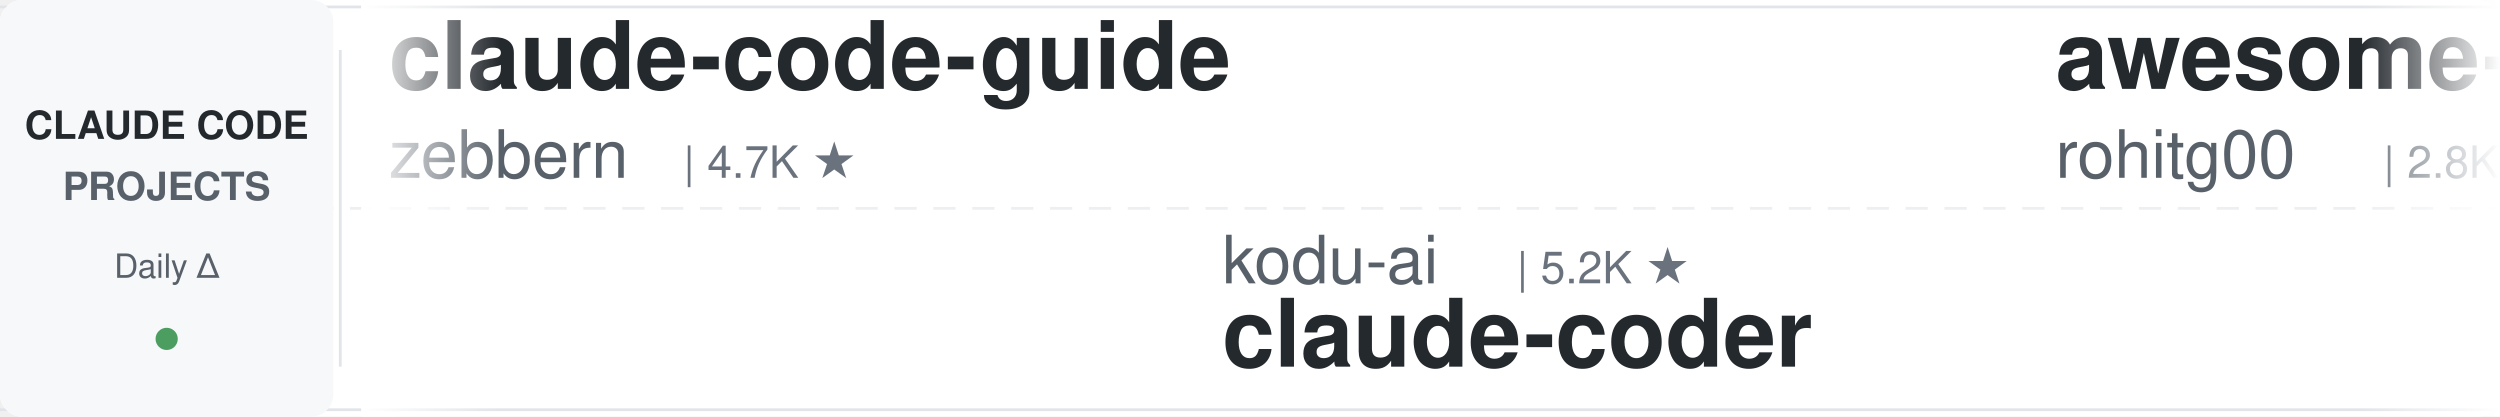
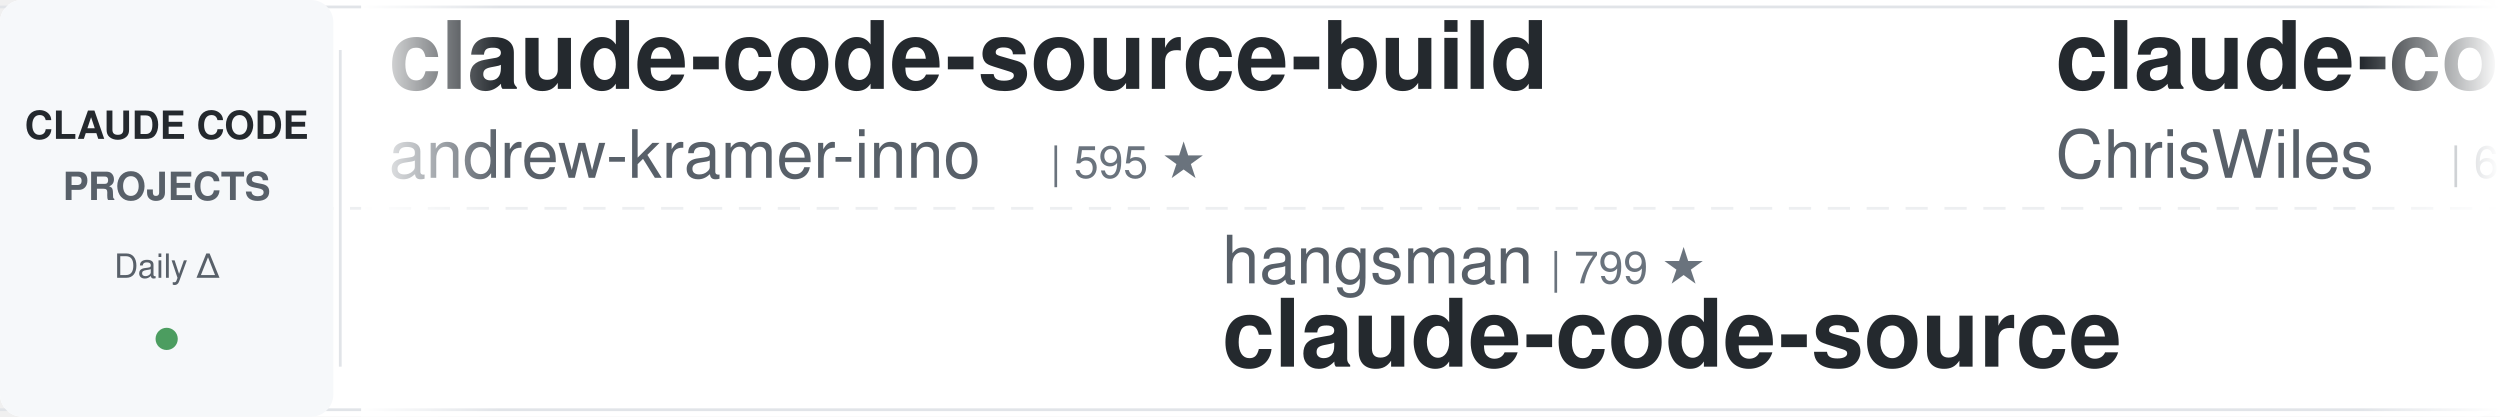
<svg xmlns="http://www.w3.org/2000/svg" width="900" height="150">
  <defs>
    <linearGradient id="leftFade" x1="0%" y1="0%" x2="100%" y2="0%">
      <stop offset="0%" style="stop-color:#ffffff;stop-opacity:1" />
      <stop offset="100%" style="stop-color:#ffffff;stop-opacity:0" />
    </linearGradient>
    <linearGradient id="rightFade" x1="0%" y1="0%" x2="100%" y2="0%">
      <stop offset="0%" style="stop-color:#ffffff;stop-opacity:0" />
      <stop offset="100%" style="stop-color:#ffffff;stop-opacity:1" />
    </linearGradient>
  </defs>
  <rect width="900" height="150" fill="#ffffff" rx="8" />
  <rect x="0" y="2" width="900" height="1" fill="#e1e4e8" />
  <rect x="0" y="147" width="900" height="1" fill="#e1e4e8" />
  <line x1="0" y1="75" x2="900" y2="75" stroke="#e1e4e8" stroke-width="1" stroke-dasharray="8 6" opacity="0.6" />
  <rect x="0" y="0" width="120" height="150" fill="#f6f8fa" rx="8" />
  <text x="60" y="50" font-family="-apple-system, BlinkMacSystemFont, 'Segoe UI', Helvetica, Arial, sans-serif" font-size="14" font-weight="600" fill="#24292e" text-anchor="middle">CLAUDE CODE</text>
  <text x="60" y="72" font-family="-apple-system, BlinkMacSystemFont, 'Segoe UI', Helvetica, Arial, sans-serif" font-size="14" font-weight="600" fill="#586069" text-anchor="middle">PROJECTS</text>
  <text x="60" y="100" font-family="-apple-system, BlinkMacSystemFont, 'Segoe UI', Helvetica, Arial, sans-serif" font-size="12" font-weight="500" fill="#586069" text-anchor="middle">Daily Δ</text>
  <circle cx="60" cy="122" r="4" fill="#22863a" opacity="0.8" />
  <rect x="122" y="18" width="1" height="114" fill="#e1e4e8" />
  <clipPath id="tickerClip">
    <rect x="130" y="0" width="770" height="150" />
  </clipPath>
  <g clip-path="url(#tickerClip)">
    <g id="tickerItems">
      <animateTransform attributeName="transform" attributeType="XML" type="translate" from="0 0" to="-3000 0" dur="54s" repeatCount="indefinite" />
      <g transform="translate(0, 0)">
-         <text x="140" y="32" font-family="-apple-system, BlinkMacSystemFont, 'Segoe UI', Helvetica, Arial, sans-serif" font-size="34" font-weight="600" fill="#24292e">claude-code-guide</text>
-         <text x="140" y="64" font-family="-apple-system, BlinkMacSystemFont, 'Segoe UI', Helvetica, Arial, sans-serif" font-size="24" font-weight="400" fill="#586069">zebbern</text>
-         <text x="246" y="64" font-family="-apple-system, BlinkMacSystemFont, 'Segoe UI', Helvetica, Arial, sans-serif" font-size="16" font-weight="500" fill="#6a737d">| 4.7K ★</text>
+         <text x="140" y="32" font-family="-apple-system, BlinkMacSystemFont, 'Segoe UI', Helvetica, Arial, sans-serif" font-size="34" font-weight="600" fill="#24292e">claude-code-source-build</text>
+         <text x="140" y="64" font-family="-apple-system, BlinkMacSystemFont, 'Segoe UI', Helvetica, Arial, sans-serif" font-size="24" font-weight="400" fill="#586069">andrew-kramer-inno</text>
+         <text x="378" y="64" font-family="-apple-system, BlinkMacSystemFont, 'Segoe UI', Helvetica, Arial, sans-serif" font-size="16" font-weight="500" fill="#6a737d">| 595 ★</text>
      </g>
      <g transform="translate(300, 0)">
-         <text x="140" y="102" font-family="-apple-system, BlinkMacSystemFont, 'Segoe UI', Helvetica, Arial, sans-serif" font-size="24" font-weight="400" fill="#586069">kodu-ai</text>
-         <text x="246" y="102" font-family="-apple-system, BlinkMacSystemFont, 'Segoe UI', Helvetica, Arial, sans-serif" font-size="16" font-weight="500" fill="#6a737d">| 5.2K ★</text>
-         <text x="140" y="132" font-family="-apple-system, BlinkMacSystemFont, 'Segoe UI', Helvetica, Arial, sans-serif" font-size="34" font-weight="600" fill="#24292e">claude-coder</text>
+         <text x="140" y="102" font-family="-apple-system, BlinkMacSystemFont, 'Segoe UI', Helvetica, Arial, sans-serif" font-size="24" font-weight="400" fill="#586069">hangsman</text>
+         <text x="258" y="102" font-family="-apple-system, BlinkMacSystemFont, 'Segoe UI', Helvetica, Arial, sans-serif" font-size="16" font-weight="500" fill="#6a737d">| 799 ★</text>
+         <text x="140" y="132" font-family="-apple-system, BlinkMacSystemFont, 'Segoe UI', Helvetica, Arial, sans-serif" font-size="34" font-weight="600" fill="#24292e">claude-code-source</text>
      </g>
      <g transform="translate(600, 0)">
-         <text x="140" y="32" font-family="-apple-system, BlinkMacSystemFont, 'Segoe UI', Helvetica, Arial, sans-serif" font-size="34" font-weight="600" fill="#24292e">awesome-claude-code-tool...</text>
-         <text x="140" y="64" font-family="-apple-system, BlinkMacSystemFont, 'Segoe UI', Helvetica, Arial, sans-serif" font-size="24" font-weight="400" fill="#586069">rohitg00</text>
-         <text x="258" y="64" font-family="-apple-system, BlinkMacSystemFont, 'Segoe UI', Helvetica, Arial, sans-serif" font-size="16" font-weight="500" fill="#6a737d">| 2.8K ★</text>
+         <text x="140" y="32" font-family="-apple-system, BlinkMacSystemFont, 'Segoe UI', Helvetica, Arial, sans-serif" font-size="34" font-weight="600" fill="#24292e">claude-code-showcase</text>
+         <text x="140" y="64" font-family="-apple-system, BlinkMacSystemFont, 'Segoe UI', Helvetica, Arial, sans-serif" font-size="24" font-weight="400" fill="#586069">ChrisWiles</text>
+         <text x="282" y="64" font-family="-apple-system, BlinkMacSystemFont, 'Segoe UI', Helvetica, Arial, sans-serif" font-size="16" font-weight="500" fill="#6a737d">| 6.1K ★</text>
      </g>
      <g transform="translate(900, 0)">
-         <text x="140" y="102" font-family="-apple-system, BlinkMacSystemFont, 'Segoe UI', Helvetica, Arial, sans-serif" font-size="24" font-weight="400" fill="#586069">overwirehq</text>
-         <text x="282" y="102" font-family="-apple-system, BlinkMacSystemFont, 'Segoe UI', Helvetica, Arial, sans-serif" font-size="16" font-weight="500" fill="#6a737d">| 2.8K ★</text>
-         <text x="140" y="132" font-family="-apple-system, BlinkMacSystemFont, 'Segoe UI', Helvetica, Arial, sans-serif" font-size="34" font-weight="600" fill="#24292e">claude-code-telegram</text>
+         <text x="140" y="102" font-family="-apple-system, BlinkMacSystemFont, 'Segoe UI', Helvetica, Arial, sans-serif" font-size="24" font-weight="400" fill="#586069">VoltAgent</text>
+         <text x="270" y="102" font-family="-apple-system, BlinkMacSystemFont, 'Segoe UI', Helvetica, Arial, sans-serif" font-size="16" font-weight="500" fill="#6a737d">| 26.3K ★</text>
+         <text x="140" y="132" font-family="-apple-system, BlinkMacSystemFont, 'Segoe UI', Helvetica, Arial, sans-serif" font-size="34" font-weight="600" fill="#24292e">awesome-claude-code-suba...</text>
      </g>
      <g transform="translate(1200, 0)">
-         <text x="140" y="32" font-family="-apple-system, BlinkMacSystemFont, 'Segoe UI', Helvetica, Arial, sans-serif" font-size="34" font-weight="600" fill="#24292e">how-claude-code-works</text>
-         <text x="140" y="64" font-family="-apple-system, BlinkMacSystemFont, 'Segoe UI', Helvetica, Arial, sans-serif" font-size="24" font-weight="400" fill="#586069">Windy3f3f3f3f</text>
-         <text x="318" y="64" font-family="-apple-system, BlinkMacSystemFont, 'Segoe UI', Helvetica, Arial, sans-serif" font-size="16" font-weight="500" fill="#6a737d">| 3.8K ★</text>
+         <text x="140" y="32" font-family="-apple-system, BlinkMacSystemFont, 'Segoe UI', Helvetica, Arial, sans-serif" font-size="34" font-weight="600" fill="#24292e">claude_code_src</text>
+         <text x="140" y="64" font-family="-apple-system, BlinkMacSystemFont, 'Segoe UI', Helvetica, Arial, sans-serif" font-size="24" font-weight="400" fill="#586069">ponponon</text>
+         <text x="258" y="64" font-family="-apple-system, BlinkMacSystemFont, 'Segoe UI', Helvetica, Arial, sans-serif" font-size="16" font-weight="500" fill="#6a737d">| 2.3K ★</text>
      </g>
      <g transform="translate(1500, 0)">
-         <text x="140" y="102" font-family="-apple-system, BlinkMacSystemFont, 'Segoe UI', Helvetica, Arial, sans-serif" font-size="24" font-weight="400" fill="#586069">WorldFlowAI</text>
-         <text x="294" y="102" font-family="-apple-system, BlinkMacSystemFont, 'Segoe UI', Helvetica, Arial, sans-serif" font-size="16" font-weight="500" fill="#6a737d">| 5.7K ★</text>
-         <text x="140" y="132" font-family="-apple-system, BlinkMacSystemFont, 'Segoe UI', Helvetica, Arial, sans-serif" font-size="34" font-weight="600" fill="#24292e">everything-claude-code</text>
+         <text x="140" y="102" font-family="-apple-system, BlinkMacSystemFont, 'Segoe UI', Helvetica, Arial, sans-serif" font-size="24" font-weight="400" fill="#586069">affaan-m</text>
+         <text x="258" y="102" font-family="-apple-system, BlinkMacSystemFont, 'Segoe UI', Helvetica, Arial, sans-serif" font-size="16" font-weight="500" fill="#6a737d">| 294.8K ★</text>
+         <text x="140" y="132" font-family="-apple-system, BlinkMacSystemFont, 'Segoe UI', Helvetica, Arial, sans-serif" font-size="34" font-weight="600" fill="#24292e">ECC</text>
      </g>
      <g transform="translate(1800, 0)">
-         <text x="140" y="32" font-family="-apple-system, BlinkMacSystemFont, 'Segoe UI', Helvetica, Arial, sans-serif" font-size="34" font-weight="600" fill="#24292e">claude-code-book</text>
-         <text x="140" y="64" font-family="-apple-system, BlinkMacSystemFont, 'Segoe UI', Helvetica, Arial, sans-serif" font-size="24" font-weight="400" fill="#586069">lintsinghua</text>
-         <text x="294" y="64" font-family="-apple-system, BlinkMacSystemFont, 'Segoe UI', Helvetica, Arial, sans-serif" font-size="16" font-weight="500" fill="#6a737d">| 4.3K ★</text>
+         <text x="140" y="32" font-family="-apple-system, BlinkMacSystemFont, 'Segoe UI', Helvetica, Arial, sans-serif" font-size="34" font-weight="600" fill="#24292e">Claude-Code-Source-Study</text>
+         <text x="140" y="64" font-family="-apple-system, BlinkMacSystemFont, 'Segoe UI', Helvetica, Arial, sans-serif" font-size="24" font-weight="400" fill="#586069">luyao618</text>
+         <text x="258" y="64" font-family="-apple-system, BlinkMacSystemFont, 'Segoe UI', Helvetica, Arial, sans-serif" font-size="16" font-weight="500" fill="#6a737d">| 1.7K ★</text>
      </g>
      <g transform="translate(2100, 0)">
-         <text x="140" y="102" font-family="-apple-system, BlinkMacSystemFont, 'Segoe UI', Helvetica, Arial, sans-serif" font-size="24" font-weight="400" fill="#586069">repowise-dev</text>
-         <text x="306" y="102" font-family="-apple-system, BlinkMacSystemFont, 'Segoe UI', Helvetica, Arial, sans-serif" font-size="16" font-weight="500" fill="#6a737d">| 1.2K ★</text>
-         <text x="140" y="132" font-family="-apple-system, BlinkMacSystemFont, 'Segoe UI', Helvetica, Arial, sans-serif" font-size="34" font-weight="600" fill="#24292e">claude-code-prompts</text>
+         <text x="140" y="102" font-family="-apple-system, BlinkMacSystemFont, 'Segoe UI', Helvetica, Arial, sans-serif" font-size="24" font-weight="400" fill="#586069">Donchitos</text>
+         <text x="270" y="102" font-family="-apple-system, BlinkMacSystemFont, 'Segoe UI', Helvetica, Arial, sans-serif" font-size="16" font-weight="500" fill="#6a737d">| 32.2K ★</text>
+         <text x="140" y="132" font-family="-apple-system, BlinkMacSystemFont, 'Segoe UI', Helvetica, Arial, sans-serif" font-size="34" font-weight="600" fill="#24292e">Claude-Code-Game-Studios</text>
      </g>
      <g transform="translate(2400, 0)">
-         <text x="140" y="32" font-family="-apple-system, BlinkMacSystemFont, 'Segoe UI', Helvetica, Arial, sans-serif" font-size="34" font-weight="600" fill="#24292e">claude-code-ultimate-gui...</text>
-         <text x="140" y="64" font-family="-apple-system, BlinkMacSystemFont, 'Segoe UI', Helvetica, Arial, sans-serif" font-size="24" font-weight="400" fill="#586069">FlorianBruniaux</text>
-         <text x="342" y="64" font-family="-apple-system, BlinkMacSystemFont, 'Segoe UI', Helvetica, Arial, sans-serif" font-size="16" font-weight="500" fill="#6a737d">| 6.3K ★</text>
+         <text x="140" y="32" font-family="-apple-system, BlinkMacSystemFont, 'Segoe UI', Helvetica, Arial, sans-serif" font-size="34" font-weight="600" fill="#24292e">andrej-karpathy-skills</text>
+         <text x="140" y="64" font-family="-apple-system, BlinkMacSystemFont, 'Segoe UI', Helvetica, Arial, sans-serif" font-size="24" font-weight="400" fill="#586069">multica-ai</text>
+         <text x="282" y="64" font-family="-apple-system, BlinkMacSystemFont, 'Segoe UI', Helvetica, Arial, sans-serif" font-size="16" font-weight="500" fill="#6a737d">| 228.0K ★</text>
      </g>
      <g transform="translate(2700, 0)">
-         <text x="140" y="102" font-family="-apple-system, BlinkMacSystemFont, 'Segoe UI', Helvetica, Arial, sans-serif" font-size="24" font-weight="400" fill="#586069">anthropics</text>
-         <text x="282" y="102" font-family="-apple-system, BlinkMacSystemFont, 'Segoe UI', Helvetica, Arial, sans-serif" font-size="16" font-weight="500" fill="#6a737d">| 1.0K ★</text>
-         <text x="140" y="132" font-family="-apple-system, BlinkMacSystemFont, 'Segoe UI', Helvetica, Arial, sans-serif" font-size="34" font-weight="600" fill="#24292e">claude-code-base-action</text>
+         <text x="140" y="102" font-family="-apple-system, BlinkMacSystemFont, 'Segoe UI', Helvetica, Arial, sans-serif" font-size="24" font-weight="400" fill="#586069">shareAI-lab</text>
+         <text x="294" y="102" font-family="-apple-system, BlinkMacSystemFont, 'Segoe UI', Helvetica, Arial, sans-serif" font-size="16" font-weight="500" fill="#6a737d">| 79.7K ★</text>
+         <text x="140" y="132" font-family="-apple-system, BlinkMacSystemFont, 'Segoe UI', Helvetica, Arial, sans-serif" font-size="34" font-weight="600" fill="#24292e">learn-claude-code</text>
      </g>
      <g transform="translate(3000, 0)">
-         <text x="140" y="32" font-family="-apple-system, BlinkMacSystemFont, 'Segoe UI', Helvetica, Arial, sans-serif" font-size="34" font-weight="600" fill="#24292e">claude-code-guide</text>
-         <text x="140" y="64" font-family="-apple-system, BlinkMacSystemFont, 'Segoe UI', Helvetica, Arial, sans-serif" font-size="24" font-weight="400" fill="#586069">zebbern</text>
-         <text x="246" y="64" font-family="-apple-system, BlinkMacSystemFont, 'Segoe UI', Helvetica, Arial, sans-serif" font-size="16" font-weight="500" fill="#6a737d">| 4.7K ★</text>
+         <text x="140" y="32" font-family="-apple-system, BlinkMacSystemFont, 'Segoe UI', Helvetica, Arial, sans-serif" font-size="34" font-weight="600" fill="#24292e">claude-code-source-build</text>
+         <text x="140" y="64" font-family="-apple-system, BlinkMacSystemFont, 'Segoe UI', Helvetica, Arial, sans-serif" font-size="24" font-weight="400" fill="#586069">andrew-kramer-inno</text>
+         <text x="378" y="64" font-family="-apple-system, BlinkMacSystemFont, 'Segoe UI', Helvetica, Arial, sans-serif" font-size="16" font-weight="500" fill="#6a737d">| 595 ★</text>
      </g>
      <g transform="translate(3300, 0)">
-         <text x="140" y="102" font-family="-apple-system, BlinkMacSystemFont, 'Segoe UI', Helvetica, Arial, sans-serif" font-size="24" font-weight="400" fill="#586069">kodu-ai</text>
-         <text x="246" y="102" font-family="-apple-system, BlinkMacSystemFont, 'Segoe UI', Helvetica, Arial, sans-serif" font-size="16" font-weight="500" fill="#6a737d">| 5.2K ★</text>
-         <text x="140" y="132" font-family="-apple-system, BlinkMacSystemFont, 'Segoe UI', Helvetica, Arial, sans-serif" font-size="34" font-weight="600" fill="#24292e">claude-coder</text>
+         <text x="140" y="102" font-family="-apple-system, BlinkMacSystemFont, 'Segoe UI', Helvetica, Arial, sans-serif" font-size="24" font-weight="400" fill="#586069">hangsman</text>
+         <text x="258" y="102" font-family="-apple-system, BlinkMacSystemFont, 'Segoe UI', Helvetica, Arial, sans-serif" font-size="16" font-weight="500" fill="#6a737d">| 799 ★</text>
+         <text x="140" y="132" font-family="-apple-system, BlinkMacSystemFont, 'Segoe UI', Helvetica, Arial, sans-serif" font-size="34" font-weight="600" fill="#24292e">claude-code-source</text>
      </g>
      <g transform="translate(3600, 0)">
-         <text x="140" y="32" font-family="-apple-system, BlinkMacSystemFont, 'Segoe UI', Helvetica, Arial, sans-serif" font-size="34" font-weight="600" fill="#24292e">awesome-claude-code-tool...</text>
-         <text x="140" y="64" font-family="-apple-system, BlinkMacSystemFont, 'Segoe UI', Helvetica, Arial, sans-serif" font-size="24" font-weight="400" fill="#586069">rohitg00</text>
-         <text x="258" y="64" font-family="-apple-system, BlinkMacSystemFont, 'Segoe UI', Helvetica, Arial, sans-serif" font-size="16" font-weight="500" fill="#6a737d">| 2.8K ★</text>
+         <text x="140" y="32" font-family="-apple-system, BlinkMacSystemFont, 'Segoe UI', Helvetica, Arial, sans-serif" font-size="34" font-weight="600" fill="#24292e">claude-code-showcase</text>
+         <text x="140" y="64" font-family="-apple-system, BlinkMacSystemFont, 'Segoe UI', Helvetica, Arial, sans-serif" font-size="24" font-weight="400" fill="#586069">ChrisWiles</text>
+         <text x="282" y="64" font-family="-apple-system, BlinkMacSystemFont, 'Segoe UI', Helvetica, Arial, sans-serif" font-size="16" font-weight="500" fill="#6a737d">| 6.1K ★</text>
      </g>
      <g transform="translate(3900, 0)">
-         <text x="140" y="102" font-family="-apple-system, BlinkMacSystemFont, 'Segoe UI', Helvetica, Arial, sans-serif" font-size="24" font-weight="400" fill="#586069">overwirehq</text>
-         <text x="282" y="102" font-family="-apple-system, BlinkMacSystemFont, 'Segoe UI', Helvetica, Arial, sans-serif" font-size="16" font-weight="500" fill="#6a737d">| 2.8K ★</text>
-         <text x="140" y="132" font-family="-apple-system, BlinkMacSystemFont, 'Segoe UI', Helvetica, Arial, sans-serif" font-size="34" font-weight="600" fill="#24292e">claude-code-telegram</text>
+         <text x="140" y="102" font-family="-apple-system, BlinkMacSystemFont, 'Segoe UI', Helvetica, Arial, sans-serif" font-size="24" font-weight="400" fill="#586069">VoltAgent</text>
+         <text x="270" y="102" font-family="-apple-system, BlinkMacSystemFont, 'Segoe UI', Helvetica, Arial, sans-serif" font-size="16" font-weight="500" fill="#6a737d">| 26.3K ★</text>
+         <text x="140" y="132" font-family="-apple-system, BlinkMacSystemFont, 'Segoe UI', Helvetica, Arial, sans-serif" font-size="34" font-weight="600" fill="#24292e">awesome-claude-code-suba...</text>
      </g>
    </g>
  </g>
  <rect x="130" y="0" width="50" height="150" fill="url(#leftFade)" />
  <rect x="850" y="0" width="50" height="150" fill="url(#rightFade)" />
</svg>
